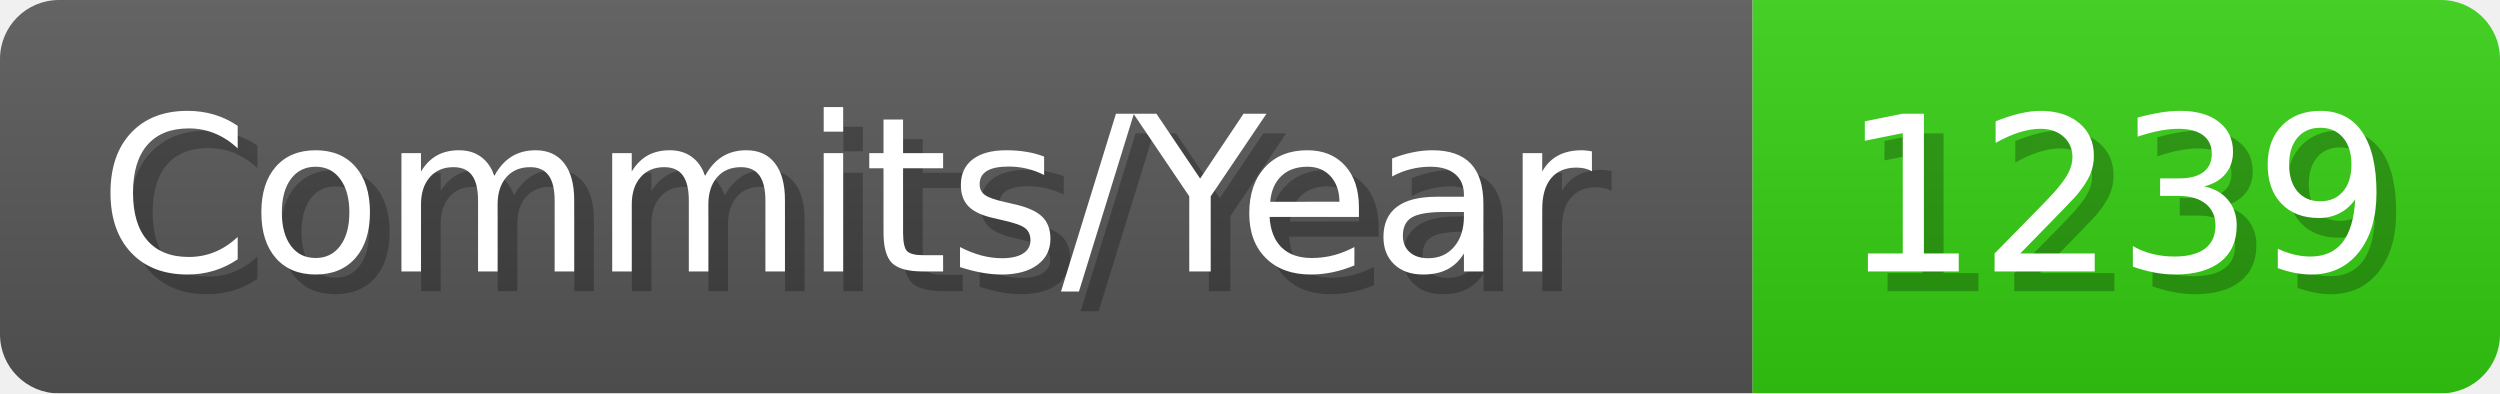
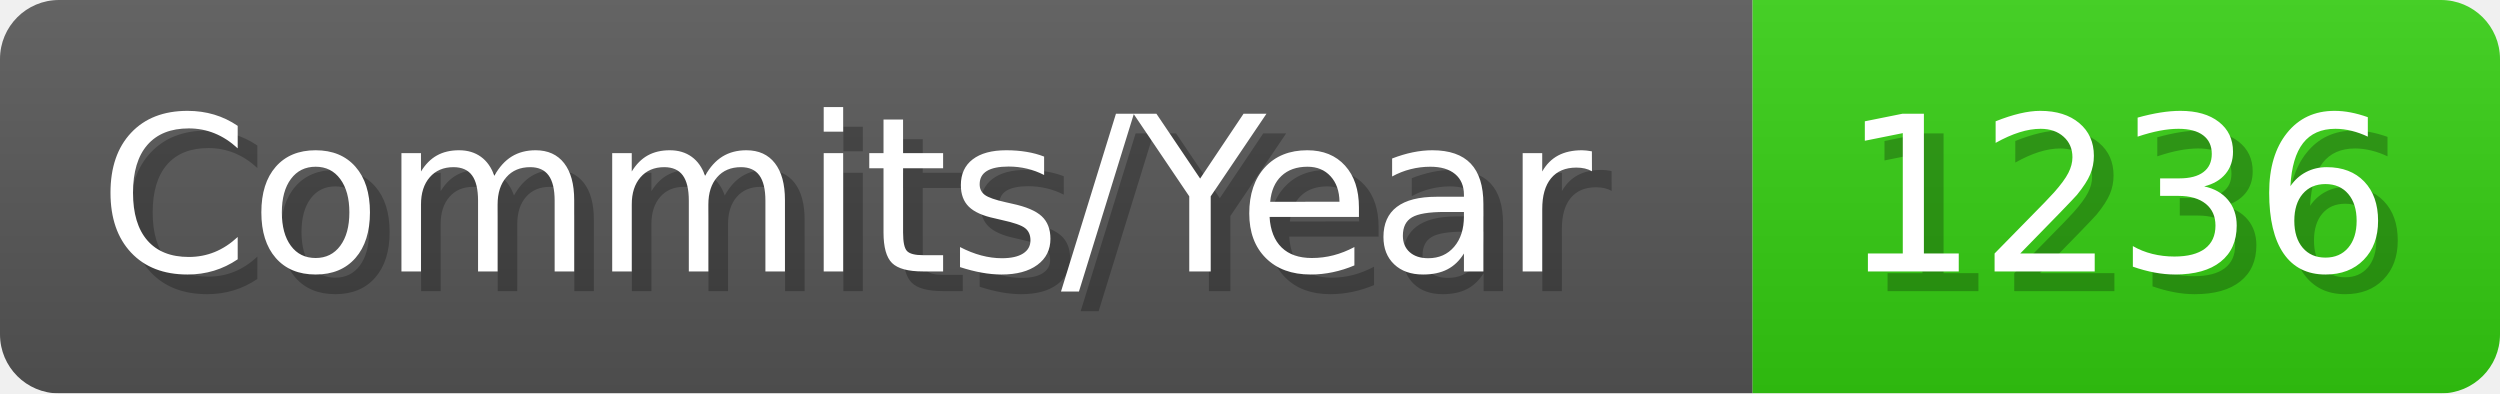
- <svg xmlns="http://www.w3.org/2000/svg" width="127.1" height="20" viewBox="0 0 1271 200" role="img" aria-label="Commits/Year: 1239">
+ <svg xmlns="http://www.w3.org/2000/svg" width="127.1" height="20" viewBox="0 0 1271 200" role="img" aria-label="Commits/Year: 1236">
  <linearGradient id="aUPdi" x2="0" y2="100%">
    <stop offset="0" stop-opacity=".1" stop-color="#EEE" />
    <stop offset="1" stop-opacity=".1" />
  </linearGradient>
  <mask id="WfAiQ">
    <rect width="1271" height="200" rx="30" fill="#FFF" />
  </mask>
  <g mask="url(#WfAiQ)">
    <rect width="891" height="200" fill="#555" />
    <rect width="380" height="200" fill="#3C1" x="891" />
    <rect width="1271" height="200" fill="url(#aUPdi)" />
  </g>
  <g aria-hidden="true" fill="#fff" text-anchor="start" font-family="Verdana,DejaVu Sans,sans-serif" font-size="110">
    <text x="60" y="148" textLength="791" fill="#000" opacity="0.25">Commits/Year</text>
    <text x="50" y="138" textLength="791">Commits/Year</text>
-     <text x="946" y="148" textLength="280" fill="#000" opacity="0.25">1239</text>
-     <text x="936" y="138" textLength="280">1239</text>
+     <text x="946" y="148" textLength="280" fill="#000" opacity="0.25">1236</text>
+     <text x="936" y="138" textLength="280">1236</text>
  </g>
</svg>
